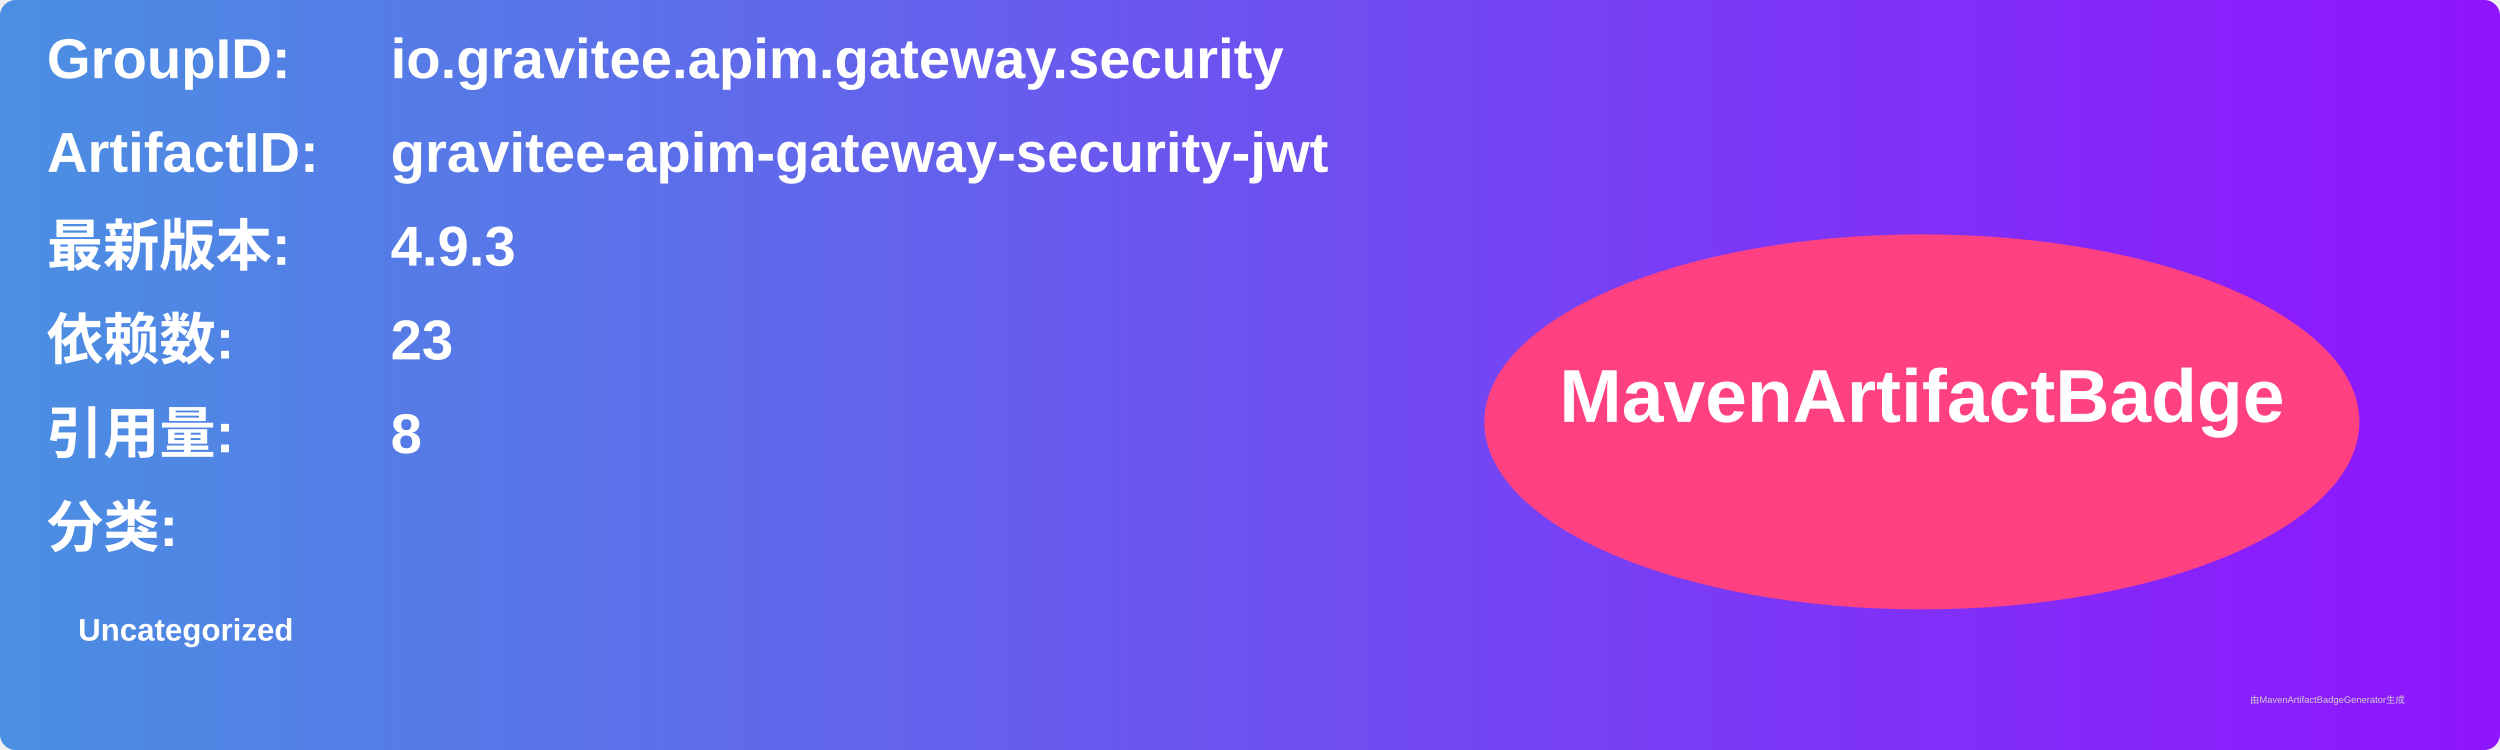
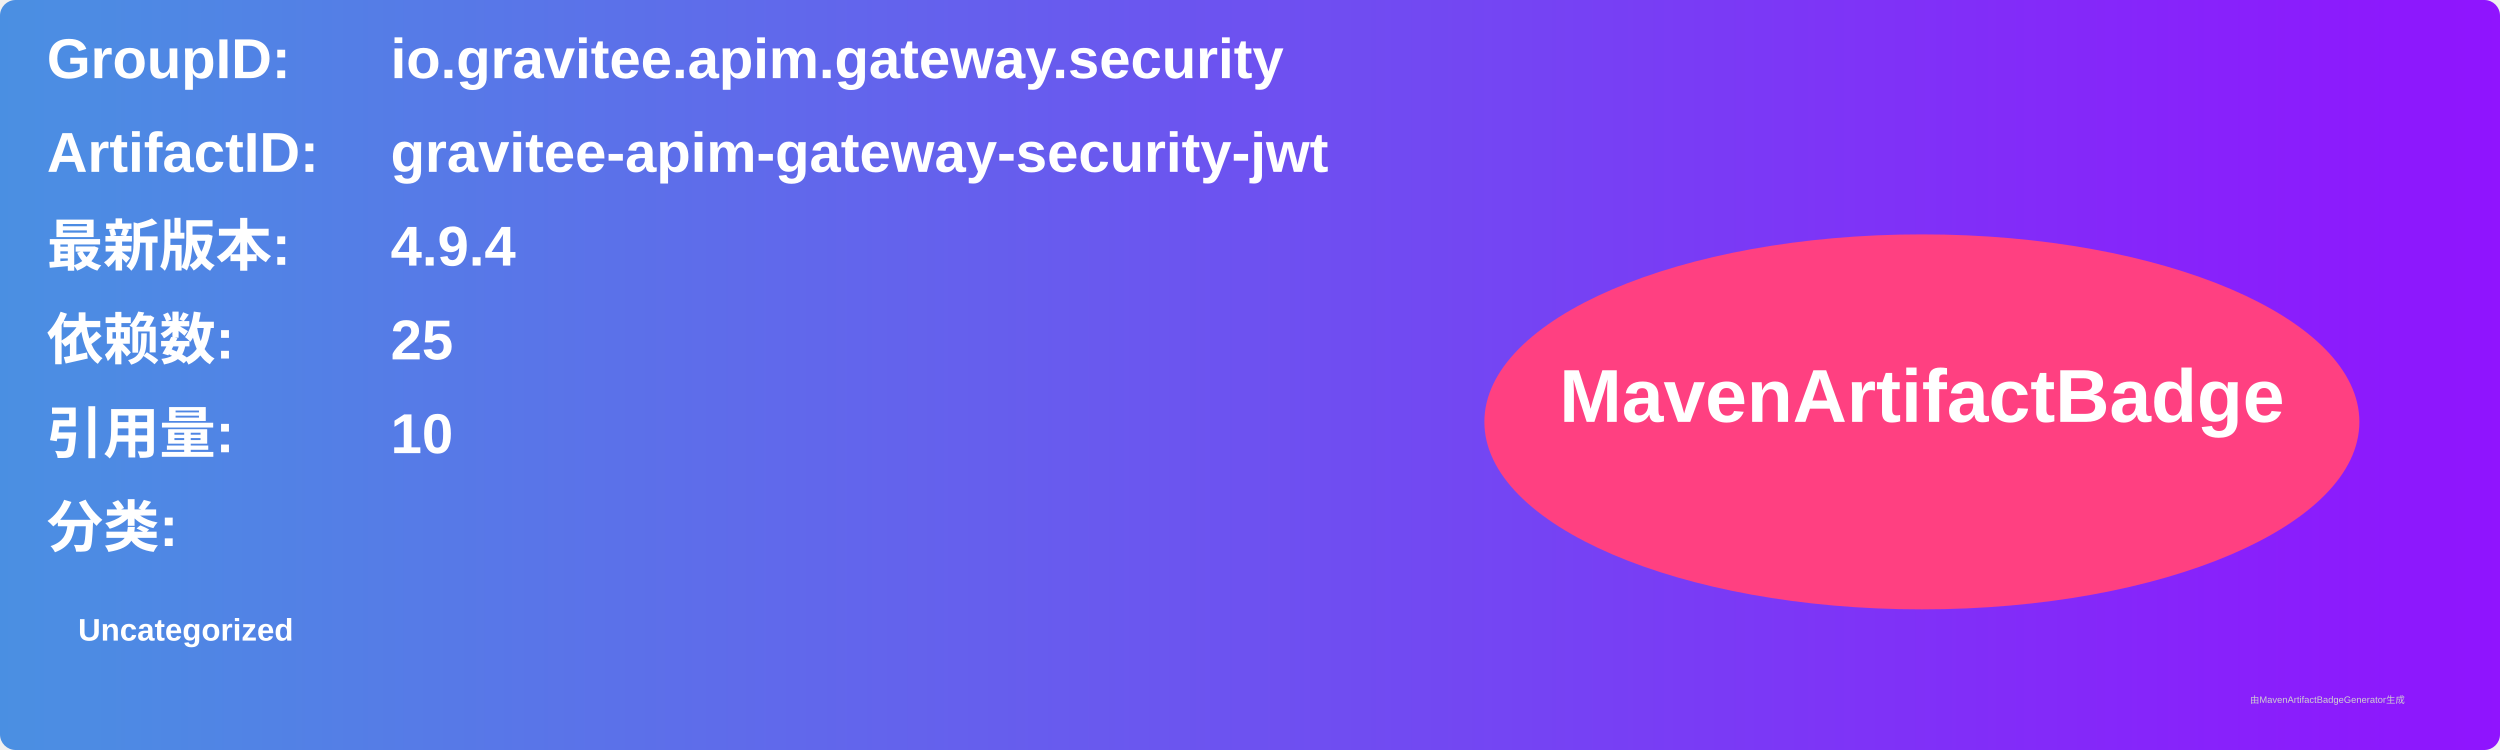
<svg xmlns="http://www.w3.org/2000/svg" width="800" height="240" viewBox="0 0 800 240">
  <linearGradient id="grad" x1="0%" y1="0%" x2="100%" y2="0%">
    <stop offset="0%" stop-color="#4a90e2" />
    <stop offset="100%" stop-color="#9013fe" />
  </linearGradient>
  <rect width="100%" height="100%" rx="5" ry="5" fill="url(#grad)" />
  <g transform="translate(15, 15)">
    <text x="0" y="10" font-family="Arial" font-size="18" fill="white" font-weight="bold" width="260">GroupID:</text>
    <text x="110" y="10" font-family="Arial" font-size="18" fill="white" font-weight="bold" width="460">io.gravitee.apim.gateway.security</text>
    <text x="0" y="40" font-family="Arial" font-size="18" fill="white" font-weight="bold" width="260">ArtifactID:</text>
    <text x="110" y="40" font-family="Arial" font-size="18" fill="white" font-weight="bold" width="460">gravitee-apim-gateway-security-jwt</text>
    <text x="0" y="70" font-family="Arial" font-size="18" fill="white" font-weight="bold">最新版本:</text>
    <text x="110" y="70" font-family="Arial" font-size="18" fill="white" font-weight="bold">
-       <tspan font-weight="bold">4.9.3</tspan>
+       <tspan font-weight="bold">4.9.4</tspan>
    </text>
    <text x="0" y="100" font-family="Arial" font-size="18" fill="white" font-weight="bold">依赖数: </text>
    <text x="110" y="100" font-family="Arial" font-size="18" fill="white">
-       <tspan font-weight="bold">23</tspan>
+       <tspan font-weight="bold">25</tspan>
    </text>
    <text x="0" y="130" font-family="Arial" font-size="18" fill="white" font-weight="bold">引用量: </text>
    <text x="110" y="130" font-family="Arial" font-size="18" fill="white">
-       <tspan font-weight="bold">8</tspan>
+       <tspan font-weight="bold">10</tspan>
    </text>
    <text x="0" y="160" font-family="Arial" font-size="18" fill="white" font-weight="bold">分类:</text>
    <text x="10" y="190" font-family="Arial" font-size="10" fill="white">
      <tspan font-weight="bold">Uncategorized</tspan>
    </text>
    <ellipse cx="600" cy="120" rx="140" ry="60" fill="#ff4081" />
    <text x="600" y="120" text-anchor="middle" font-family="Arial" font-size="24" fill="white" font-weight="bold">MavenArtifactBadge</text>
  </g>
  <text x="720" y="225" font-family="Arial" font-size="3" fill="#d0d0d0">由MavenArtifactBadgeGenerator生成</text>
</svg>
